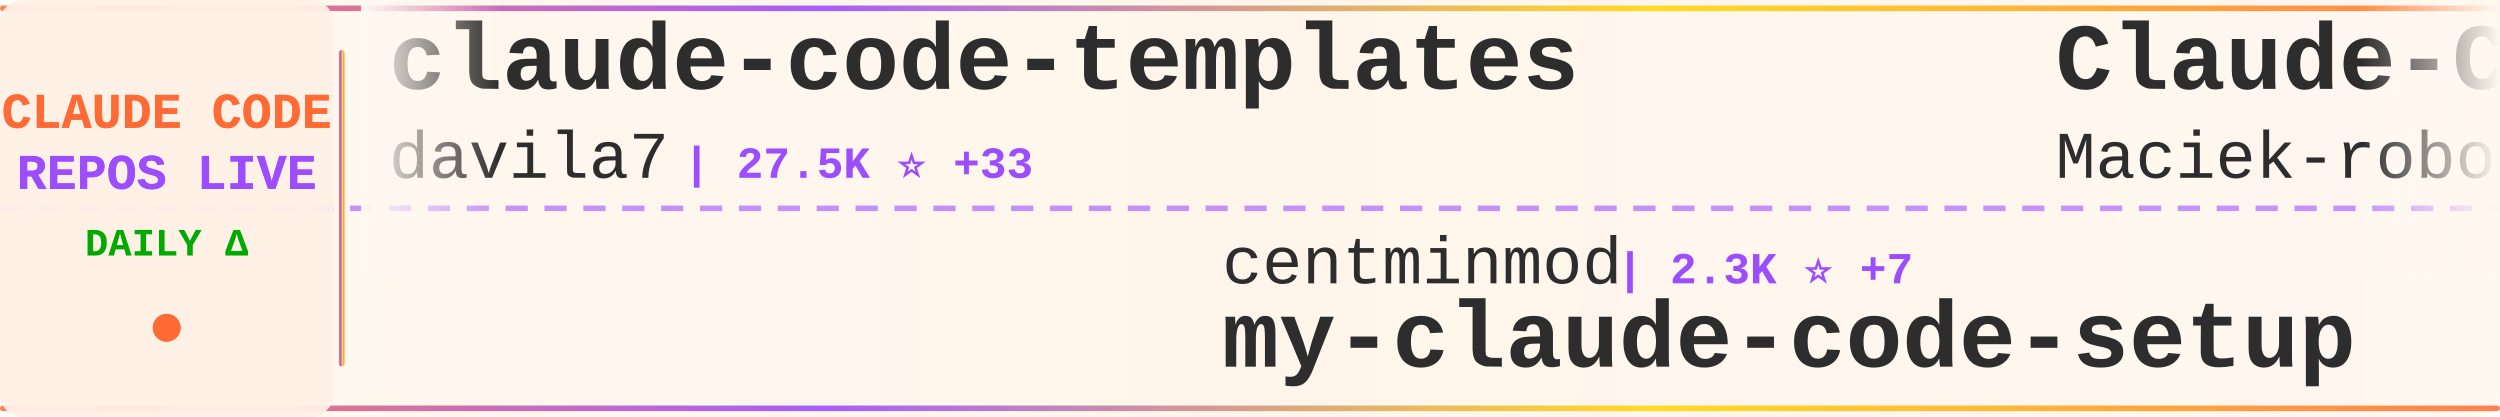
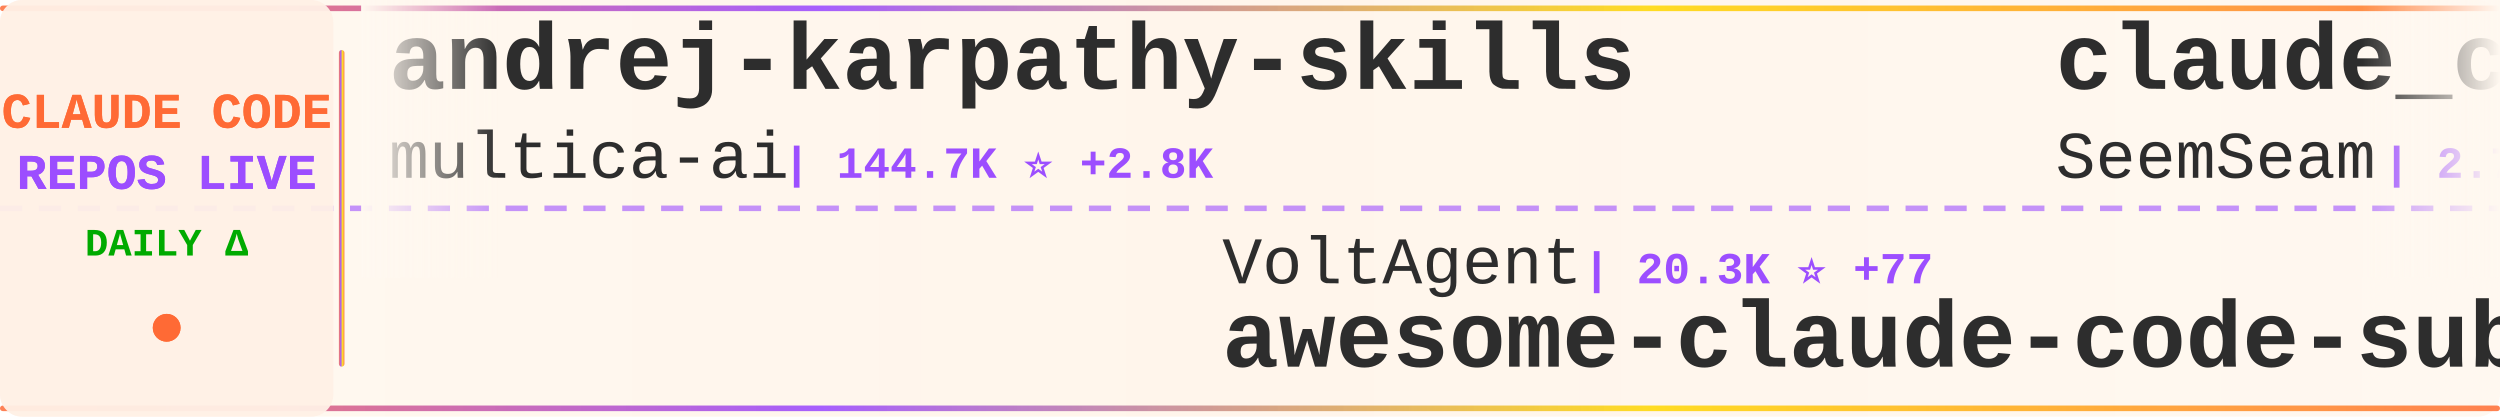
<svg xmlns="http://www.w3.org/2000/svg" width="900" height="150">
  <defs>
    <linearGradient id="tickerBg" x1="0%" y1="0%" x2="100%" y2="0%">
      <stop offset="0%" style="stop-color:#fff8f0;stop-opacity:0.98" />
      <stop offset="50%" style="stop-color:#fff5eb;stop-opacity:1" />
      <stop offset="100%" style="stop-color:#fff8f0;stop-opacity:0.98" />
    </linearGradient>
    <linearGradient id="borderGrad" x1="0%" y1="0%" x2="100%" y2="0%">
      <stop offset="0%" style="stop-color:#FF6B35;stop-opacity:0.85">
        <animate attributeName="stop-opacity" values="0.85;1;0.85" dur="2s" repeatCount="indefinite" />
      </stop>
      <stop offset="33%" style="stop-color:#9C4EFF;stop-opacity:0.9">
        <animate attributeName="stop-opacity" values="0.9;1;0.9" dur="2.2s" repeatCount="indefinite" />
      </stop>
      <stop offset="66%" style="stop-color:#FFD700;stop-opacity:0.85">
        <animate attributeName="stop-opacity" values="0.85;1;0.85" dur="1.8s" repeatCount="indefinite" />
      </stop>
      <stop offset="100%" style="stop-color:#FF6B35;stop-opacity:0.85">
        <animate attributeName="stop-opacity" values="0.85;1;0.85" dur="2s" repeatCount="indefinite" />
      </stop>
    </linearGradient>
    <filter id="textGlow">
      <feGaussianBlur stdDeviation="0.15" result="coloredBlur" />
      <feMerge>
        <feMergeNode in="coloredBlur" />
        <feMergeNode in="SourceGraphic" />
      </feMerge>
    </filter>
    <filter id="metricGlow">
      <feGaussianBlur stdDeviation="0.2" result="coloredBlur" />
      <feMerge>
        <feMergeNode in="coloredBlur" />
        <feMergeNode in="SourceGraphic" />
      </feMerge>
    </filter>
    <linearGradient id="leftFade" x1="0%" y1="0%" x2="100%" y2="0%">
      <stop offset="0%" style="stop-color:#fff8f0;stop-opacity:1" />
      <stop offset="100%" style="stop-color:#fff8f0;stop-opacity:0" />
    </linearGradient>
    <linearGradient id="rightFade" x1="0%" y1="0%" x2="100%" y2="0%">
      <stop offset="0%" style="stop-color:#fff8f0;stop-opacity:0" />
      <stop offset="100%" style="stop-color:#fff8f0;stop-opacity:1" />
    </linearGradient>
  </defs>
  <rect width="900" height="150" fill="url(#tickerBg)" rx="8" />
  <rect x="0" y="2" width="900" height="2" fill="url(#borderGrad)" rx="1" />
  <rect x="0" y="146" width="900" height="2" fill="url(#borderGrad)" rx="1" />
  <line x1="0" y1="75" x2="900" y2="75" stroke="#9C4EFF" stroke-width="2" stroke-dasharray="8 6" opacity="0.6" />
  <rect x="0" y="0" width="120" height="150" fill="#fff0e6" opacity="0.95" rx="8" />
  <text x="60" y="46" font-family="'Courier New', monospace" font-size="18" font-weight="bold" fill="#FF6B35" text-anchor="middle" filter="url(#textGlow)">
    CLAUDE CODE
  </text>
  <text x="60" y="68" font-family="'Courier New', monospace" font-size="18" font-weight="bold" fill="#9C4EFF" text-anchor="middle" filter="url(#textGlow)">
    REPOS LIVE
  </text>
  <text x="60" y="92" font-family="'Courier New', monospace" font-size="14" font-weight="bold" fill="#00aa00" text-anchor="middle">
    DAILY Δ
  </text>
  <circle cx="60" cy="118" r="5" fill="#FF6B35" filter="url(#metricGlow)">
    <animate attributeName="r" values="4;6;4" dur="1.5s" repeatCount="indefinite" />
    <animate attributeName="opacity" values="0.6;1;0.6" dur="1.5s" repeatCount="indefinite" />
  </circle>
  <rect x="122" y="18" width="2" height="114" fill="url(#borderGrad)" rx="1" />
  <clipPath id="tickerClip">
    <rect x="130" y="0" width="770" height="150" />
  </clipPath>
  <g clip-path="url(#tickerClip)">
    <g id="tickerItems">
      <animateTransform attributeName="transform" attributeType="XML" type="translate" from="0 0" to="-3000 0" dur="54s" repeatCount="indefinite" />
      <g transform="translate(0, 0)">
-         <text x="140" y="32" font-family="'Courier New', monospace" font-size="34" font-weight="bold" fill="#2d2d2d">claude-code-templates</text>
-         <text x="140" y="64" font-family="'Courier New', monospace" font-size="24" font-weight="normal" fill="#2d2d2d" opacity="1.0">davila7</text>
-         <text x="246" y="64" font-family="'Courier New', monospace" font-size="16" font-weight="bold" fill="#9C4EFF"> | 27.5K ⭐ +33</text>
+         <text x="140" y="32" font-family="'Courier New', monospace" font-size="34" font-weight="bold" fill="#2d2d2d">andrej-karpathy-skills</text>
+         <text x="140" y="64" font-family="'Courier New', monospace" font-size="24" font-weight="normal" fill="#2d2d2d" opacity="1.0">multica-ai</text>
+         <text x="282" y="64" font-family="'Courier New', monospace" font-size="16" font-weight="bold" fill="#9C4EFF"> | 144.7K ⭐ +2.8K</text>
      </g>
      <g transform="translate(300, 0)">
-         <text x="140" y="102" font-family="'Courier New', monospace" font-size="24" font-weight="normal" fill="#2d2d2d" opacity="1.0">centminmod</text>
-         <text x="282" y="102" font-family="'Courier New', monospace" font-size="16" font-weight="bold" fill="#9C4EFF"> | 2.3K ⭐ +7</text>
-         <text x="140" y="132" font-family="'Courier New', monospace" font-size="34" font-weight="bold" fill="#2d2d2d">my-claude-code-setup</text>
+         <text x="140" y="102" font-family="'Courier New', monospace" font-size="24" font-weight="normal" fill="#2d2d2d" opacity="1.0">VoltAgent</text>
+         <text x="270" y="102" font-family="'Courier New', monospace" font-size="16" font-weight="bold" fill="#9C4EFF"> | 20.3K ⭐ +77</text>
+         <text x="140" y="132" font-family="'Courier New', monospace" font-size="34" font-weight="bold" fill="#2d2d2d">awesome-claude-code-suba...</text>
      </g>
      <g transform="translate(600, 0)">
-         <text x="140" y="32" font-family="'Courier New', monospace" font-size="34" font-weight="bold" fill="#2d2d2d">Claude-Code-Usage-Monito...</text>
-         <text x="140" y="64" font-family="'Courier New', monospace" font-size="24" font-weight="normal" fill="#2d2d2d" opacity="1.0">Maciek-roboblog</text>
-         <text x="342" y="64" font-family="'Courier New', monospace" font-size="16" font-weight="bold" fill="#9C4EFF"> | 8.0K ⭐ +13</text>
+         <text x="140" y="32" font-family="'Courier New', monospace" font-size="34" font-weight="bold" fill="#2d2d2d">claude_codex_bridge</text>
+         <text x="140" y="64" font-family="'Courier New', monospace" font-size="24" font-weight="normal" fill="#2d2d2d" opacity="1.0">SeemSeam</text>
+         <text x="258" y="64" font-family="'Courier New', monospace" font-size="16" font-weight="bold" fill="#9C4EFF"> | 2.7K ⭐ +7</text>
      </g>
      <g transform="translate(900, 0)">
-         <text x="140" y="102" font-family="'Courier New', monospace" font-size="24" font-weight="normal" fill="#2d2d2d" opacity="1.0">nanocoai</text>
-         <text x="258" y="102" font-family="'Courier New', monospace" font-size="16" font-weight="bold" fill="#9C4EFF"> | 29.2K ⭐ +89</text>
-         <text x="140" y="132" font-family="'Courier New', monospace" font-size="34" font-weight="bold" fill="#2d2d2d">nanoclaw</text>
+         <text x="140" y="102" font-family="'Courier New', monospace" font-size="24" font-weight="normal" fill="#2d2d2d" opacity="1.0">rohitg00</text>
+         <text x="258" y="102" font-family="'Courier New', monospace" font-size="16" font-weight="bold" fill="#9C4EFF"> | 1.8K ⭐ +15</text>
+         <text x="140" y="132" font-family="'Courier New', monospace" font-size="34" font-weight="bold" fill="#2d2d2d">awesome-claude-code-tool...</text>
      </g>
      <g transform="translate(1200, 0)">
-         <text x="140" y="32" font-family="'Courier New', monospace" font-size="34" font-weight="bold" fill="#2d2d2d">claude-code-guide</text>
-         <text x="140" y="64" font-family="'Courier New', monospace" font-size="24" font-weight="normal" fill="#2d2d2d" opacity="1.0">zebbern</text>
-         <text x="246" y="64" font-family="'Courier New', monospace" font-size="16" font-weight="bold" fill="#9C4EFF"> | 4.2K ⭐ +4</text>
+         <text x="140" y="32" font-family="'Courier New', monospace" font-size="34" font-weight="bold" fill="#2d2d2d">claude-code-webui</text>
+         <text x="140" y="64" font-family="'Courier New', monospace" font-size="24" font-weight="normal" fill="#2d2d2d" opacity="1.0">sugyan</text>
+         <text x="234" y="64" font-family="'Courier New', monospace" font-size="16" font-weight="bold" fill="#9C4EFF"> | 1.1K ⭐ +3</text>
      </g>
      <g transform="translate(1500, 0)">
-         <text x="140" y="102" font-family="'Courier New', monospace" font-size="24" font-weight="normal" fill="#2d2d2d" opacity="1.0">AICoderTudou</text>
-         <text x="306" y="102" font-family="'Courier New', monospace" font-size="16" font-weight="bold" fill="#9C4EFF"> | 502 ⭐</text>
-         <text x="140" y="132" font-family="'Courier New', monospace" font-size="34" font-weight="bold" fill="#2d2d2d">claude-code-tudou</text>
+         <text x="140" y="102" font-family="'Courier New', monospace" font-size="24" font-weight="normal" fill="#2d2d2d" opacity="1.0">anthropics</text>
+         <text x="282" y="102" font-family="'Courier New', monospace" font-size="16" font-weight="bold" fill="#9C4EFF"> | 23.5K ⭐ +2.5K</text>
+         <text x="140" y="132" font-family="'Courier New', monospace" font-size="34" font-weight="bold" fill="#2d2d2d">claude-plugins-official</text>
      </g>
      <g transform="translate(1800, 0)">
-         <text x="140" y="32" font-family="'Courier New', monospace" font-size="34" font-weight="bold" fill="#2d2d2d">claude-coder</text>
-         <text x="140" y="64" font-family="'Courier New', monospace" font-size="24" font-weight="normal" fill="#2d2d2d" opacity="1.0">kodu-ai</text>
-         <text x="246" y="64" font-family="'Courier New', monospace" font-size="16" font-weight="bold" fill="#9C4EFF"> | 5.3K ⭐</text>
+         <text x="140" y="32" font-family="'Courier New', monospace" font-size="34" font-weight="bold" fill="#2d2d2d">claude-code-source-code</text>
+         <text x="140" y="64" font-family="'Courier New', monospace" font-size="24" font-weight="normal" fill="#2d2d2d" opacity="1.0">777genius</text>
+         <text x="270" y="64" font-family="'Courier New', monospace" font-size="16" font-weight="bold" fill="#9C4EFF"> | 912 ⭐</text>
      </g>
      <g transform="translate(2100, 0)">
-         <text x="140" y="102" font-family="'Courier New', monospace" font-size="24" font-weight="normal" fill="#2d2d2d" opacity="1.0">diet103</text>
-         <text x="246" y="102" font-family="'Courier New', monospace" font-size="16" font-weight="bold" fill="#9C4EFF"> | 9.7K ⭐ +3</text>
-         <text x="140" y="132" font-family="'Courier New', monospace" font-size="34" font-weight="bold" fill="#2d2d2d">claude-code-infrastructu...</text>
+         <text x="140" y="102" font-family="'Courier New', monospace" font-size="24" font-weight="normal" fill="#2d2d2d" opacity="1.0">ChinaSiro</text>
+         <text x="270" y="102" font-family="'Courier New', monospace" font-size="16" font-weight="bold" fill="#9C4EFF"> | 9.2K ⭐ +15</text>
+         <text x="140" y="132" font-family="'Courier New', monospace" font-size="34" font-weight="bold" fill="#2d2d2d">claude-code-sourcemap</text>
      </g>
      <g transform="translate(2400, 0)">
-         <text x="140" y="32" font-family="'Courier New', monospace" font-size="34" font-weight="bold" fill="#2d2d2d">Claude-Code-Source-Study</text>
-         <text x="140" y="64" font-family="'Courier New', monospace" font-size="24" font-weight="normal" fill="#2d2d2d" opacity="1.0">luyao618</text>
-         <text x="258" y="64" font-family="'Courier New', monospace" font-size="16" font-weight="bold" fill="#9C4EFF"> | 1.4K ⭐ +6</text>
+         <text x="140" y="32" font-family="'Courier New', monospace" font-size="34" font-weight="bold" fill="#2d2d2d">CLIProxyAPI</text>
+         <text x="140" y="64" font-family="'Courier New', monospace" font-size="24" font-weight="normal" fill="#2d2d2d" opacity="1.0">router-for-me</text>
+         <text x="318" y="64" font-family="'Courier New', monospace" font-size="16" font-weight="bold" fill="#9C4EFF"> | 34.2K ⭐ +244</text>
      </g>
      <g transform="translate(2700, 0)">
-         <text x="140" y="102" font-family="'Courier New', monospace" font-size="24" font-weight="normal" fill="#2d2d2d" opacity="1.0">AprilNEA</text>
-         <text x="258" y="102" font-family="'Courier New', monospace" font-size="16" font-weight="bold" fill="#9C4EFF"> | 384 ⭐ +1</text>
-         <text x="140" y="132" font-family="'Courier New', monospace" font-size="34" font-weight="bold" fill="#2d2d2d">claude-code-source</text>
+         <text x="140" y="102" font-family="'Courier New', monospace" font-size="24" font-weight="normal" fill="#2d2d2d" opacity="1.0">luyao618</text>
+         <text x="258" y="102" font-family="'Courier New', monospace" font-size="16" font-weight="bold" fill="#9C4EFF"> | 1.4K ⭐ +7</text>
+         <text x="140" y="132" font-family="'Courier New', monospace" font-size="34" font-weight="bold" fill="#2d2d2d">Claude-Code-Source-Study</text>
      </g>
      <g transform="translate(3000, 0)">
-         <text x="140" y="32" font-family="'Courier New', monospace" font-size="34" font-weight="bold" fill="#2d2d2d">claude-code-templates</text>
-         <text x="140" y="64" font-family="'Courier New', monospace" font-size="24" font-weight="normal" fill="#2d2d2d" opacity="1.0">davila7</text>
-         <text x="246" y="64" font-family="'Courier New', monospace" font-size="16" font-weight="bold" fill="#9C4EFF"> | 27.5K ⭐ +33</text>
+         <text x="140" y="32" font-family="'Courier New', monospace" font-size="34" font-weight="bold" fill="#2d2d2d">andrej-karpathy-skills</text>
+         <text x="140" y="64" font-family="'Courier New', monospace" font-size="24" font-weight="normal" fill="#2d2d2d" opacity="1.0">multica-ai</text>
+         <text x="282" y="64" font-family="'Courier New', monospace" font-size="16" font-weight="bold" fill="#9C4EFF"> | 144.7K ⭐ +2.8K</text>
      </g>
      <g transform="translate(3300, 0)">
-         <text x="140" y="102" font-family="'Courier New', monospace" font-size="24" font-weight="normal" fill="#2d2d2d" opacity="1.0">centminmod</text>
-         <text x="282" y="102" font-family="'Courier New', monospace" font-size="16" font-weight="bold" fill="#9C4EFF"> | 2.3K ⭐ +7</text>
-         <text x="140" y="132" font-family="'Courier New', monospace" font-size="34" font-weight="bold" fill="#2d2d2d">my-claude-code-setup</text>
+         <text x="140" y="102" font-family="'Courier New', monospace" font-size="24" font-weight="normal" fill="#2d2d2d" opacity="1.0">VoltAgent</text>
+         <text x="270" y="102" font-family="'Courier New', monospace" font-size="16" font-weight="bold" fill="#9C4EFF"> | 20.3K ⭐ +77</text>
+         <text x="140" y="132" font-family="'Courier New', monospace" font-size="34" font-weight="bold" fill="#2d2d2d">awesome-claude-code-suba...</text>
      </g>
      <g transform="translate(3600, 0)">
-         <text x="140" y="32" font-family="'Courier New', monospace" font-size="34" font-weight="bold" fill="#2d2d2d">Claude-Code-Usage-Monito...</text>
-         <text x="140" y="64" font-family="'Courier New', monospace" font-size="24" font-weight="normal" fill="#2d2d2d" opacity="1.0">Maciek-roboblog</text>
-         <text x="342" y="64" font-family="'Courier New', monospace" font-size="16" font-weight="bold" fill="#9C4EFF"> | 8.0K ⭐ +13</text>
+         <text x="140" y="32" font-family="'Courier New', monospace" font-size="34" font-weight="bold" fill="#2d2d2d">claude_codex_bridge</text>
+         <text x="140" y="64" font-family="'Courier New', monospace" font-size="24" font-weight="normal" fill="#2d2d2d" opacity="1.0">SeemSeam</text>
+         <text x="258" y="64" font-family="'Courier New', monospace" font-size="16" font-weight="bold" fill="#9C4EFF"> | 2.7K ⭐ +7</text>
      </g>
      <g transform="translate(3900, 0)">
-         <text x="140" y="102" font-family="'Courier New', monospace" font-size="24" font-weight="normal" fill="#2d2d2d" opacity="1.0">nanocoai</text>
-         <text x="258" y="102" font-family="'Courier New', monospace" font-size="16" font-weight="bold" fill="#9C4EFF"> | 29.2K ⭐ +89</text>
-         <text x="140" y="132" font-family="'Courier New', monospace" font-size="34" font-weight="bold" fill="#2d2d2d">nanoclaw</text>
+         <text x="140" y="102" font-family="'Courier New', monospace" font-size="24" font-weight="normal" fill="#2d2d2d" opacity="1.0">rohitg00</text>
+         <text x="258" y="102" font-family="'Courier New', monospace" font-size="16" font-weight="bold" fill="#9C4EFF"> | 1.8K ⭐ +15</text>
+         <text x="140" y="132" font-family="'Courier New', monospace" font-size="34" font-weight="bold" fill="#2d2d2d">awesome-claude-code-tool...</text>
      </g>
    </g>
  </g>
  <rect x="130" y="0" width="50" height="100" fill="url(#leftFade)" />
  <rect x="850" y="0" width="50" height="100" fill="url(#rightFade)" />
</svg>
